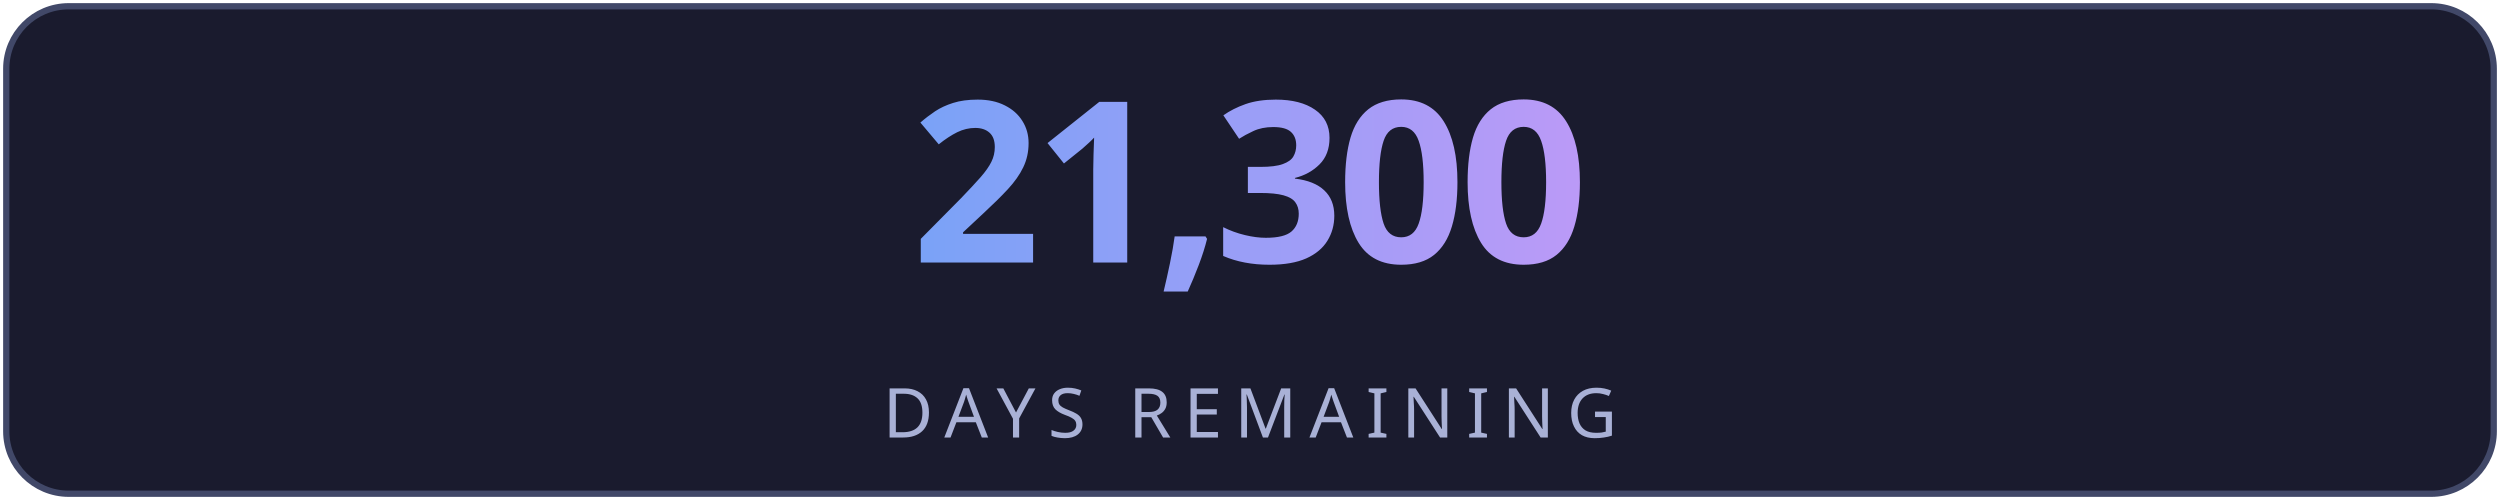
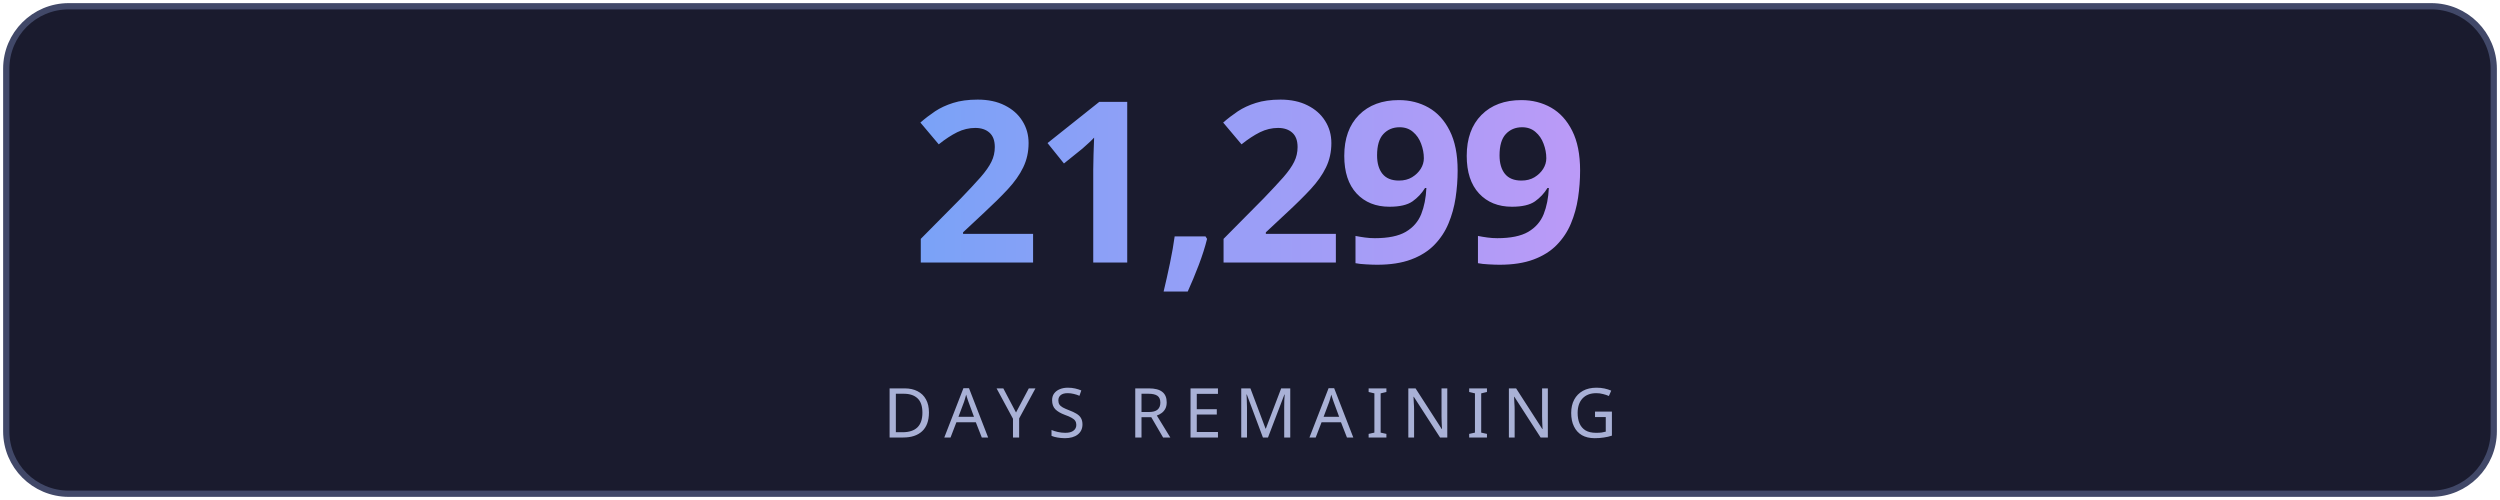
<svg xmlns="http://www.w3.org/2000/svg" width="400" height="80" viewBox="0 0 400 80" fill="none">
  <defs>
    <linearGradient id="g" x1="0" y1="0" x2="1" y2="0">
      <stop offset="0%" stop-color="#7aa2f7" />
      <stop offset="100%" stop-color="#bb9af7" />
    </linearGradient>
    <linearGradient id="lg" x1="0" y1="0" x2="1" y2="0">
      <stop offset="0%" stop-color="#7aa2f7" stop-opacity="0" />
      <stop offset="50%" stop-color="#7aa2f7" stop-opacity="0.6" />
      <stop offset="100%" stop-color="#bb9af7" stop-opacity="0" />
    </linearGradient>
    <filter id="glow">
      <feGaussianBlur stdDeviation="3" result="blur" />
      <feMerge>
        <feMergeNode in="blur" />
        <feMergeNode in="SourceGraphic" />
      </feMerge>
    </filter>
  </defs>
  <rect fill="#1a1b2e" stroke="#414868" x="1" y="1" width="398" height="78" rx="10" stroke-width="1" />
-   <text fill="url(#g)" x="200" y="42" font-size="36" font-weight="700" text-anchor="middle" font-family="'Segoe UI', system-ui, sans-serif" letter-spacing="-1">21,300</text>
+   <text fill="url(#g)" x="200" y="42" font-size="36" font-weight="700" text-anchor="middle" font-family="'Segoe UI', system-ui, sans-serif" letter-spacing="-1">21,299</text>
  <line x1="110" y1="54" x2="290" y2="54" stroke="url(#lg)" stroke-width="1" />
  <text fill="#a9b1d6" x="200" y="70" font-size="11" text-anchor="middle" font-family="'Segoe UI', system-ui, sans-serif" letter-spacing="2">DAYS REMAINING</text>
</svg>
